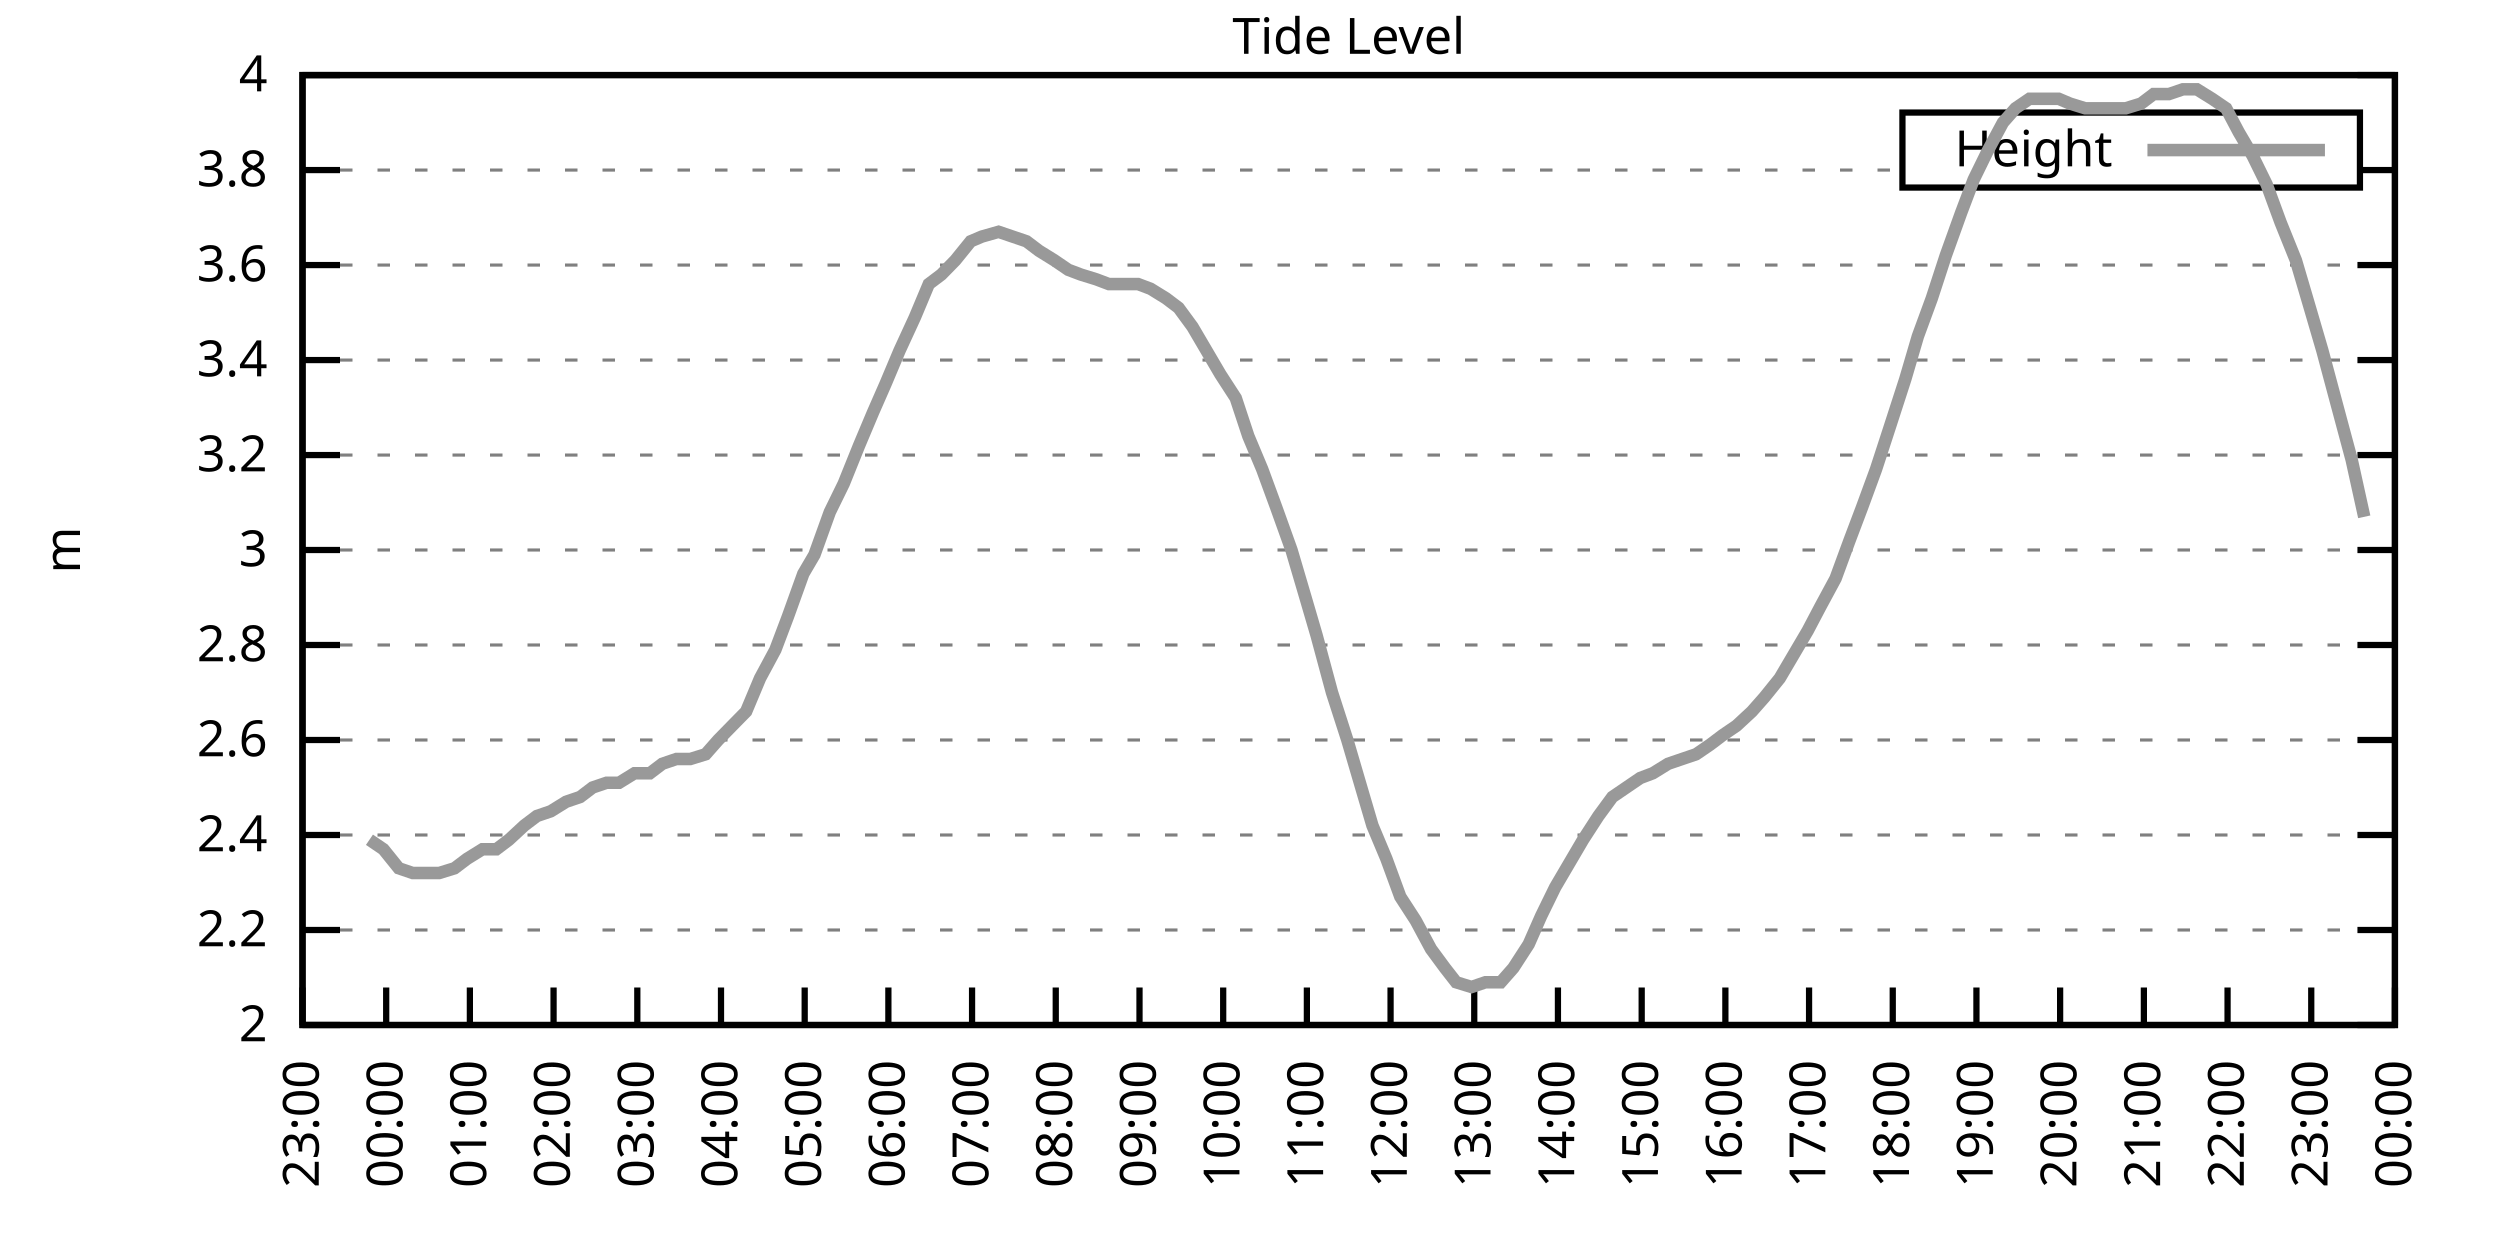
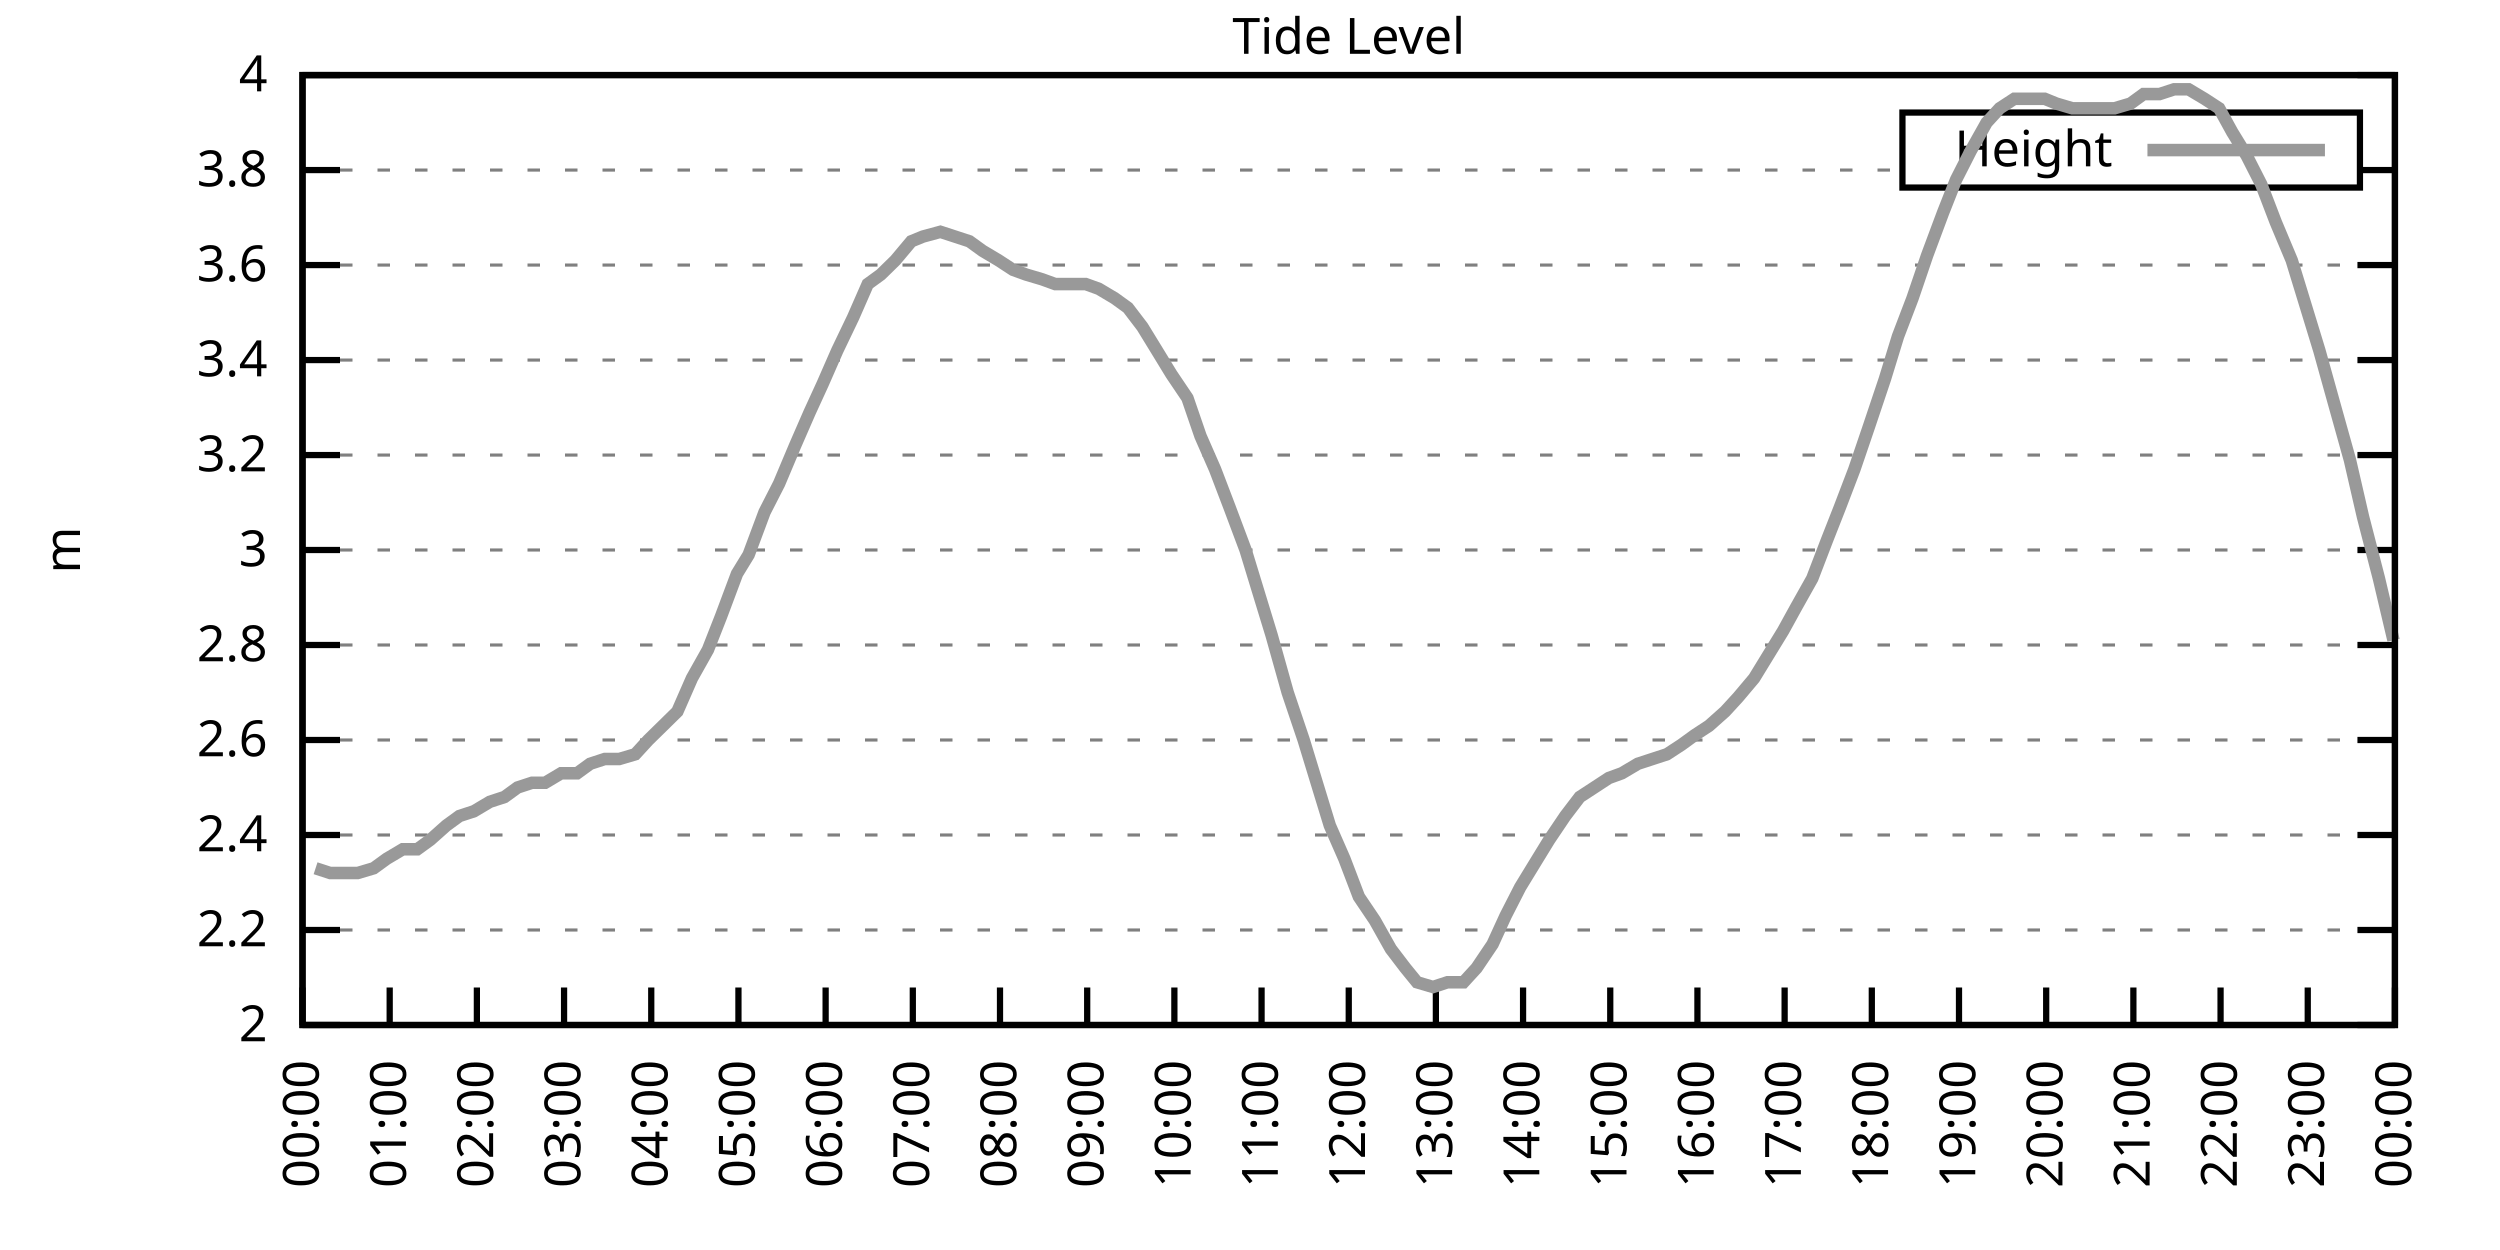
<svg xmlns="http://www.w3.org/2000/svg" xmlns:xlink="http://www.w3.org/1999/xlink" width="400" height="200" viewBox="0 0 400 200">
  <g id="gnuplot_canvas">
    <rect x="0" y="0" width="400" height="200" fill="none" />
    <defs>
      <circle id="gpDot" r="0.5" stroke-width="0.5" stroke="currentColor" />
      <path id="gpPt0" stroke-width="0.333" stroke="currentColor" d="M-1,0 h2 M0,-1 v2" />
      <path id="gpPt1" stroke-width="0.333" stroke="currentColor" d="M-1,-1 L1,1 M1,-1 L-1,1" />
      <path id="gpPt2" stroke-width="0.333" stroke="currentColor" d="M-1,0 L1,0 M0,-1 L0,1 M-1,-1 L1,1 M-1,1 L1,-1" />
      <rect id="gpPt3" stroke-width="0.333" stroke="currentColor" x="-1" y="-1" width="2" height="2" />
      <rect id="gpPt4" stroke-width="0.333" stroke="currentColor" fill="currentColor" x="-1" y="-1" width="2" height="2" />
      <circle id="gpPt5" stroke-width="0.333" stroke="currentColor" cx="0" cy="0" r="1" />
      <use xlink:href="#gpPt5" id="gpPt6" fill="currentColor" stroke="none" />
      <path id="gpPt7" stroke-width="0.333" stroke="currentColor" d="M0,-1.33 L-1.33,0.67 L1.33,0.67 z" />
      <use xlink:href="#gpPt7" id="gpPt8" fill="currentColor" stroke="none" />
      <use xlink:href="#gpPt7" id="gpPt9" stroke="currentColor" transform="rotate(180)" />
      <use xlink:href="#gpPt9" id="gpPt10" fill="currentColor" stroke="none" />
      <use xlink:href="#gpPt3" id="gpPt11" stroke="currentColor" transform="rotate(45)" />
      <use xlink:href="#gpPt11" id="gpPt12" fill="currentColor" stroke="none" />
      <path id="gpPt13" stroke-width="0.333" stroke="currentColor" d="M0,1.330 L1.265,0.411 L0.782,-1.067 L-0.782,-1.076 L-1.265,0.411 z" />
      <use xlink:href="#gpPt13" id="gpPt14" fill="currentColor" stroke="none" />
      <filter id="textbox" filterUnits="objectBoundingBox" x="0" y="0" height="1" width="1">
        <feFlood flood-color="white" flood-opacity="1" result="bgnd" />
        <feComposite in="SourceGraphic" in2="bgnd" operator="atop" />
      </filter>
      <filter id="greybox" filterUnits="objectBoundingBox" x="0" y="0" height="1" width="1">
        <feFlood flood-color="lightgrey" flood-opacity="1" result="grey" />
        <feComposite in="SourceGraphic" in2="grey" operator="atop" />
      </filter>
    </defs>
    <g fill="none" color="white" stroke="currentColor" stroke-width="1.00" stroke-linecap="butt" stroke-linejoin="miter">
</g>
    <g fill="none" color="black" stroke="currentColor" stroke-width="1.00" stroke-linecap="butt" stroke-linejoin="miter">
      <g stroke="none" shape-rendering="crispEdges">
        <polygon fill="rgb(255, 255, 255)" points="48.40,164.00 383.18,164.00 383.18,12.02 48.40,12.02 " />
      </g>
    </g>
    <g fill="none" color="black" stroke="currentColor" stroke-width="1.00" stroke-linecap="butt" stroke-linejoin="miter">
</g>
    <g fill="none" color="black" stroke="black" stroke-width="0.50" stroke-linecap="butt" stroke-linejoin="miter">
</g>
    <g fill="none" color="gray" stroke="currentColor" stroke-width="0.50" stroke-linecap="butt" stroke-linejoin="miter">
      <path stroke="gray" stroke-dasharray="2,4" class="gridline" d="M48.40,164.00 L383.19,164.00  " />
    </g>
    <g fill="none" color="gray" stroke="gray" stroke-width="1.00" stroke-linecap="butt" stroke-linejoin="miter">
</g>
    <g fill="none" color="black" stroke="currentColor" stroke-width="1.00" stroke-linecap="butt" stroke-linejoin="miter">
      <path stroke="black" d="M48.40,164.00 L54.40,164.00 M383.19,164.00 L377.19,164.00  " />
      <g transform="translate(42.80,166.60)" stroke="none" fill="black" font-family="Sans" font-size="8.00" text-anchor="end">
        <text>
          <tspan font-family="Sans"> 2</tspan>
        </text>
      </g>
    </g>
    <g fill="none" color="black" stroke="currentColor" stroke-width="1.00" stroke-linecap="butt" stroke-linejoin="miter">
</g>
    <g fill="none" color="black" stroke="black" stroke-width="0.50" stroke-linecap="butt" stroke-linejoin="miter">
</g>
    <g fill="none" color="gray" stroke="currentColor" stroke-width="0.50" stroke-linecap="butt" stroke-linejoin="miter">
      <path stroke="gray" stroke-dasharray="2,4" class="gridline" d="M48.40,148.80 L383.19,148.80  " />
    </g>
    <g fill="none" color="gray" stroke="gray" stroke-width="1.00" stroke-linecap="butt" stroke-linejoin="miter">
</g>
    <g fill="none" color="black" stroke="currentColor" stroke-width="1.00" stroke-linecap="butt" stroke-linejoin="miter">
      <path stroke="black" d="M48.40,148.80 L54.40,148.80 M383.19,148.80 L377.19,148.80  " />
      <g transform="translate(42.80,151.40)" stroke="none" fill="black" font-family="Sans" font-size="8.00" text-anchor="end">
        <text>
          <tspan font-family="Sans"> 2.2</tspan>
        </text>
      </g>
    </g>
    <g fill="none" color="black" stroke="currentColor" stroke-width="1.00" stroke-linecap="butt" stroke-linejoin="miter">
</g>
    <g fill="none" color="black" stroke="black" stroke-width="0.50" stroke-linecap="butt" stroke-linejoin="miter">
</g>
    <g fill="none" color="gray" stroke="currentColor" stroke-width="0.50" stroke-linecap="butt" stroke-linejoin="miter">
      <path stroke="gray" stroke-dasharray="2,4" class="gridline" d="M48.40,133.60 L383.19,133.60  " />
    </g>
    <g fill="none" color="gray" stroke="gray" stroke-width="1.00" stroke-linecap="butt" stroke-linejoin="miter">
</g>
    <g fill="none" color="black" stroke="currentColor" stroke-width="1.00" stroke-linecap="butt" stroke-linejoin="miter">
      <path stroke="black" d="M48.40,133.60 L54.40,133.60 M383.19,133.60 L377.19,133.60  " />
      <g transform="translate(42.80,136.20)" stroke="none" fill="black" font-family="Sans" font-size="8.00" text-anchor="end">
        <text>
          <tspan font-family="Sans"> 2.4</tspan>
        </text>
      </g>
    </g>
    <g fill="none" color="black" stroke="currentColor" stroke-width="1.00" stroke-linecap="butt" stroke-linejoin="miter">
</g>
    <g fill="none" color="black" stroke="black" stroke-width="0.50" stroke-linecap="butt" stroke-linejoin="miter">
</g>
    <g fill="none" color="gray" stroke="currentColor" stroke-width="0.50" stroke-linecap="butt" stroke-linejoin="miter">
      <path stroke="gray" stroke-dasharray="2,4" class="gridline" d="M48.40,118.40 L383.19,118.40  " />
    </g>
    <g fill="none" color="gray" stroke="gray" stroke-width="1.00" stroke-linecap="butt" stroke-linejoin="miter">
</g>
    <g fill="none" color="black" stroke="currentColor" stroke-width="1.00" stroke-linecap="butt" stroke-linejoin="miter">
      <path stroke="black" d="M48.40,118.40 L54.40,118.40 M383.19,118.40 L377.19,118.40  " />
      <g transform="translate(42.80,121.00)" stroke="none" fill="black" font-family="Sans" font-size="8.00" text-anchor="end">
        <text>
          <tspan font-family="Sans"> 2.6</tspan>
        </text>
      </g>
    </g>
    <g fill="none" color="black" stroke="currentColor" stroke-width="1.00" stroke-linecap="butt" stroke-linejoin="miter">
</g>
    <g fill="none" color="black" stroke="black" stroke-width="0.50" stroke-linecap="butt" stroke-linejoin="miter">
</g>
    <g fill="none" color="gray" stroke="currentColor" stroke-width="0.50" stroke-linecap="butt" stroke-linejoin="miter">
      <path stroke="gray" stroke-dasharray="2,4" class="gridline" d="M48.40,103.20 L383.19,103.20  " />
    </g>
    <g fill="none" color="gray" stroke="gray" stroke-width="1.00" stroke-linecap="butt" stroke-linejoin="miter">
</g>
    <g fill="none" color="black" stroke="currentColor" stroke-width="1.00" stroke-linecap="butt" stroke-linejoin="miter">
      <path stroke="black" d="M48.40,103.20 L54.40,103.20 M383.19,103.20 L377.19,103.20  " />
      <g transform="translate(42.80,105.80)" stroke="none" fill="black" font-family="Sans" font-size="8.00" text-anchor="end">
        <text>
          <tspan font-family="Sans"> 2.8</tspan>
        </text>
      </g>
    </g>
    <g fill="none" color="black" stroke="currentColor" stroke-width="1.00" stroke-linecap="butt" stroke-linejoin="miter">
</g>
    <g fill="none" color="black" stroke="black" stroke-width="0.50" stroke-linecap="butt" stroke-linejoin="miter">
</g>
    <g fill="none" color="gray" stroke="currentColor" stroke-width="0.50" stroke-linecap="butt" stroke-linejoin="miter">
      <path stroke="gray" stroke-dasharray="2,4" class="gridline" d="M48.40,88.00 L383.19,88.00  " />
    </g>
    <g fill="none" color="gray" stroke="gray" stroke-width="1.00" stroke-linecap="butt" stroke-linejoin="miter">
</g>
    <g fill="none" color="black" stroke="currentColor" stroke-width="1.00" stroke-linecap="butt" stroke-linejoin="miter">
      <path stroke="black" d="M48.40,88.00 L54.40,88.00 M383.19,88.00 L377.19,88.00  " />
      <g transform="translate(42.80,90.60)" stroke="none" fill="black" font-family="Sans" font-size="8.00" text-anchor="end">
        <text>
          <tspan font-family="Sans"> 3</tspan>
        </text>
      </g>
    </g>
    <g fill="none" color="black" stroke="currentColor" stroke-width="1.00" stroke-linecap="butt" stroke-linejoin="miter">
</g>
    <g fill="none" color="black" stroke="black" stroke-width="0.50" stroke-linecap="butt" stroke-linejoin="miter">
</g>
    <g fill="none" color="gray" stroke="currentColor" stroke-width="0.50" stroke-linecap="butt" stroke-linejoin="miter">
      <path stroke="gray" stroke-dasharray="2,4" class="gridline" d="M48.40,72.81 L383.19,72.81  " />
    </g>
    <g fill="none" color="gray" stroke="gray" stroke-width="1.00" stroke-linecap="butt" stroke-linejoin="miter">
</g>
    <g fill="none" color="black" stroke="currentColor" stroke-width="1.00" stroke-linecap="butt" stroke-linejoin="miter">
      <path stroke="black" d="M48.40,72.81 L54.40,72.81 M383.19,72.81 L377.19,72.81  " />
      <g transform="translate(42.80,75.41)" stroke="none" fill="black" font-family="Sans" font-size="8.00" text-anchor="end">
        <text>
          <tspan font-family="Sans"> 3.2</tspan>
        </text>
      </g>
    </g>
    <g fill="none" color="black" stroke="currentColor" stroke-width="1.00" stroke-linecap="butt" stroke-linejoin="miter">
</g>
    <g fill="none" color="black" stroke="black" stroke-width="0.50" stroke-linecap="butt" stroke-linejoin="miter">
</g>
    <g fill="none" color="gray" stroke="currentColor" stroke-width="0.50" stroke-linecap="butt" stroke-linejoin="miter">
      <path stroke="gray" stroke-dasharray="2,4" class="gridline" d="M48.40,57.61 L383.19,57.61  " />
    </g>
    <g fill="none" color="gray" stroke="gray" stroke-width="1.00" stroke-linecap="butt" stroke-linejoin="miter">
</g>
    <g fill="none" color="black" stroke="currentColor" stroke-width="1.00" stroke-linecap="butt" stroke-linejoin="miter">
      <path stroke="black" d="M48.40,57.61 L54.40,57.61 M383.19,57.61 L377.19,57.61  " />
      <g transform="translate(42.80,60.21)" stroke="none" fill="black" font-family="Sans" font-size="8.00" text-anchor="end">
        <text>
          <tspan font-family="Sans"> 3.4</tspan>
        </text>
      </g>
    </g>
    <g fill="none" color="black" stroke="currentColor" stroke-width="1.00" stroke-linecap="butt" stroke-linejoin="miter">
</g>
    <g fill="none" color="black" stroke="black" stroke-width="0.50" stroke-linecap="butt" stroke-linejoin="miter">
</g>
    <g fill="none" color="gray" stroke="currentColor" stroke-width="0.50" stroke-linecap="butt" stroke-linejoin="miter">
      <path stroke="gray" stroke-dasharray="2,4" class="gridline" d="M48.40,42.41 L383.19,42.41  " />
    </g>
    <g fill="none" color="gray" stroke="gray" stroke-width="1.00" stroke-linecap="butt" stroke-linejoin="miter">
</g>
    <g fill="none" color="black" stroke="currentColor" stroke-width="1.00" stroke-linecap="butt" stroke-linejoin="miter">
      <path stroke="black" d="M48.40,42.41 L54.40,42.41 M383.19,42.41 L377.19,42.41  " />
      <g transform="translate(42.80,45.01)" stroke="none" fill="black" font-family="Sans" font-size="8.00" text-anchor="end">
        <text>
          <tspan font-family="Sans"> 3.6</tspan>
        </text>
      </g>
    </g>
    <g fill="none" color="black" stroke="currentColor" stroke-width="1.00" stroke-linecap="butt" stroke-linejoin="miter">
</g>
    <g fill="none" color="black" stroke="black" stroke-width="0.50" stroke-linecap="butt" stroke-linejoin="miter">
</g>
    <g fill="none" color="gray" stroke="currentColor" stroke-width="0.50" stroke-linecap="butt" stroke-linejoin="miter">
      <path stroke="gray" stroke-dasharray="2,4" class="gridline" d="M48.40,27.21 L304.39,27.21 M377.59,27.21 L383.19,27.21  " />
    </g>
    <g fill="none" color="gray" stroke="gray" stroke-width="1.00" stroke-linecap="butt" stroke-linejoin="miter">
</g>
    <g fill="none" color="black" stroke="currentColor" stroke-width="1.00" stroke-linecap="butt" stroke-linejoin="miter">
      <path stroke="black" d="M48.40,27.21 L54.40,27.21 M383.19,27.21 L377.19,27.21  " />
      <g transform="translate(42.80,29.81)" stroke="none" fill="black" font-family="Sans" font-size="8.00" text-anchor="end">
        <text>
          <tspan font-family="Sans"> 3.8</tspan>
        </text>
      </g>
    </g>
    <g fill="none" color="black" stroke="currentColor" stroke-width="1.00" stroke-linecap="butt" stroke-linejoin="miter">
</g>
    <g fill="none" color="black" stroke="black" stroke-width="0.50" stroke-linecap="butt" stroke-linejoin="miter">
</g>
    <g fill="none" color="gray" stroke="currentColor" stroke-width="0.50" stroke-linecap="butt" stroke-linejoin="miter">
      <path stroke="gray" stroke-dasharray="2,4" class="gridline" d="M48.40,12.01 L383.19,12.01  " />
    </g>
    <g fill="none" color="gray" stroke="gray" stroke-width="1.00" stroke-linecap="butt" stroke-linejoin="miter">
</g>
    <g fill="none" color="black" stroke="currentColor" stroke-width="1.00" stroke-linecap="butt" stroke-linejoin="miter">
      <path stroke="black" d="M48.40,12.01 L54.40,12.01 M383.19,12.01 L377.19,12.01  " />
      <g transform="translate(42.80,14.61)" stroke="none" fill="black" font-family="Sans" font-size="8.00" text-anchor="end">
        <text>
          <tspan font-family="Sans"> 4</tspan>
        </text>
      </g>
    </g>
    <g fill="none" color="black" stroke="currentColor" stroke-width="1.00" stroke-linecap="butt" stroke-linejoin="miter">
      <path stroke="black" d="M48.40,164.00 L48.40,158.00  " />
      <g transform="translate(51.00,169.60) rotate(270.00)" stroke="none" fill="black" font-family="Sans" font-size="8.00" text-anchor="end">
        <text>
-           <tspan font-family="Sans">23:00</tspan>
-         </text>
-       </g>
-     </g>
-     <g fill="none" color="black" stroke="currentColor" stroke-width="1.00" stroke-linecap="butt" stroke-linejoin="miter">
-       <path stroke="black" d="M61.79,164.00 L61.79,158.00  " />
-       <g transform="translate(64.39,169.60) rotate(270.00)" stroke="none" fill="black" font-family="Sans" font-size="8.00" text-anchor="end">
-         <text>
          <tspan font-family="Sans">00:00</tspan>
        </text>
      </g>
    </g>
    <g fill="none" color="black" stroke="currentColor" stroke-width="1.00" stroke-linecap="butt" stroke-linejoin="miter">
-       <path stroke="black" d="M75.18,164.00 L75.18,158.00  " />
-       <g transform="translate(77.78,169.60) rotate(270.00)" stroke="none" fill="black" font-family="Sans" font-size="8.00" text-anchor="end">
+       <path stroke="black" d="M62.35,164.00 L62.35,158.00  " />
+       <g transform="translate(64.95,169.60) rotate(270.00)" stroke="none" fill="black" font-family="Sans" font-size="8.00" text-anchor="end">
        <text>
          <tspan font-family="Sans">01:00</tspan>
        </text>
      </g>
    </g>
    <g fill="none" color="black" stroke="currentColor" stroke-width="1.00" stroke-linecap="butt" stroke-linejoin="miter">
-       <path stroke="black" d="M88.57,164.00 L88.57,158.00  " />
-       <g transform="translate(91.17,169.60) rotate(270.00)" stroke="none" fill="black" font-family="Sans" font-size="8.00" text-anchor="end">
+       <path stroke="black" d="M76.30,164.00 L76.30,158.00  " />
+       <g transform="translate(78.90,169.60) rotate(270.00)" stroke="none" fill="black" font-family="Sans" font-size="8.00" text-anchor="end">
        <text>
          <tspan font-family="Sans">02:00</tspan>
        </text>
      </g>
    </g>
    <g fill="none" color="black" stroke="currentColor" stroke-width="1.00" stroke-linecap="butt" stroke-linejoin="miter">
-       <path stroke="black" d="M101.97,164.00 L101.97,158.00  " />
-       <g transform="translate(104.57,169.60) rotate(270.00)" stroke="none" fill="black" font-family="Sans" font-size="8.00" text-anchor="end">
+       <path stroke="black" d="M90.25,164.00 L90.25,158.00  " />
+       <g transform="translate(92.85,169.60) rotate(270.00)" stroke="none" fill="black" font-family="Sans" font-size="8.00" text-anchor="end">
        <text>
          <tspan font-family="Sans">03:00</tspan>
        </text>
      </g>
    </g>
    <g fill="none" color="black" stroke="currentColor" stroke-width="1.00" stroke-linecap="butt" stroke-linejoin="miter">
-       <path stroke="black" d="M115.36,164.00 L115.36,158.00  " />
-       <g transform="translate(117.96,169.60) rotate(270.00)" stroke="none" fill="black" font-family="Sans" font-size="8.00" text-anchor="end">
+       <path stroke="black" d="M104.20,164.00 L104.20,158.00  " />
+       <g transform="translate(106.80,169.60) rotate(270.00)" stroke="none" fill="black" font-family="Sans" font-size="8.00" text-anchor="end">
        <text>
          <tspan font-family="Sans">04:00</tspan>
        </text>
      </g>
    </g>
    <g fill="none" color="black" stroke="currentColor" stroke-width="1.00" stroke-linecap="butt" stroke-linejoin="miter">
-       <path stroke="black" d="M128.75,164.00 L128.75,158.00  " />
-       <g transform="translate(131.35,169.60) rotate(270.00)" stroke="none" fill="black" font-family="Sans" font-size="8.00" text-anchor="end">
+       <path stroke="black" d="M118.15,164.00 L118.15,158.00  " />
+       <g transform="translate(120.75,169.60) rotate(270.00)" stroke="none" fill="black" font-family="Sans" font-size="8.00" text-anchor="end">
        <text>
          <tspan font-family="Sans">05:00</tspan>
        </text>
      </g>
    </g>
    <g fill="none" color="black" stroke="currentColor" stroke-width="1.00" stroke-linecap="butt" stroke-linejoin="miter">
-       <path stroke="black" d="M142.14,164.00 L142.14,158.00  " />
-       <g transform="translate(144.74,169.60) rotate(270.00)" stroke="none" fill="black" font-family="Sans" font-size="8.00" text-anchor="end">
+       <path stroke="black" d="M132.10,164.00 L132.10,158.00  " />
+       <g transform="translate(134.70,169.60) rotate(270.00)" stroke="none" fill="black" font-family="Sans" font-size="8.00" text-anchor="end">
        <text>
          <tspan font-family="Sans">06:00</tspan>
        </text>
      </g>
    </g>
    <g fill="none" color="black" stroke="currentColor" stroke-width="1.00" stroke-linecap="butt" stroke-linejoin="miter">
-       <path stroke="black" d="M155.53,164.00 L155.53,158.00  " />
-       <g transform="translate(158.13,169.60) rotate(270.00)" stroke="none" fill="black" font-family="Sans" font-size="8.00" text-anchor="end">
+       <path stroke="black" d="M146.05,164.00 L146.05,158.00  " />
+       <g transform="translate(148.65,169.60) rotate(270.00)" stroke="none" fill="black" font-family="Sans" font-size="8.00" text-anchor="end">
        <text>
          <tspan font-family="Sans">07:00</tspan>
        </text>
      </g>
    </g>
    <g fill="none" color="black" stroke="currentColor" stroke-width="1.00" stroke-linecap="butt" stroke-linejoin="miter">
-       <path stroke="black" d="M168.92,164.00 L168.92,158.00  " />
-       <g transform="translate(171.52,169.60) rotate(270.00)" stroke="none" fill="black" font-family="Sans" font-size="8.00" text-anchor="end">
+       <path stroke="black" d="M160.00,164.00 L160.00,158.00  " />
+       <g transform="translate(162.60,169.60) rotate(270.00)" stroke="none" fill="black" font-family="Sans" font-size="8.00" text-anchor="end">
        <text>
          <tspan font-family="Sans">08:00</tspan>
        </text>
      </g>
    </g>
    <g fill="none" color="black" stroke="currentColor" stroke-width="1.00" stroke-linecap="butt" stroke-linejoin="miter">
-       <path stroke="black" d="M182.32,164.00 L182.32,158.00  " />
-       <g transform="translate(184.92,169.60) rotate(270.00)" stroke="none" fill="black" font-family="Sans" font-size="8.00" text-anchor="end">
+       <path stroke="black" d="M173.95,164.00 L173.95,158.00  " />
+       <g transform="translate(176.55,169.60) rotate(270.00)" stroke="none" fill="black" font-family="Sans" font-size="8.00" text-anchor="end">
        <text>
          <tspan font-family="Sans">09:00</tspan>
        </text>
      </g>
    </g>
    <g fill="none" color="black" stroke="currentColor" stroke-width="1.00" stroke-linecap="butt" stroke-linejoin="miter">
-       <path stroke="black" d="M195.71,164.00 L195.71,158.00  " />
-       <g transform="translate(198.31,169.60) rotate(270.00)" stroke="none" fill="black" font-family="Sans" font-size="8.00" text-anchor="end">
+       <path stroke="black" d="M187.90,164.00 L187.90,158.00  " />
+       <g transform="translate(190.50,169.60) rotate(270.00)" stroke="none" fill="black" font-family="Sans" font-size="8.00" text-anchor="end">
        <text>
          <tspan font-family="Sans">10:00</tspan>
        </text>
      </g>
    </g>
    <g fill="none" color="black" stroke="currentColor" stroke-width="1.00" stroke-linecap="butt" stroke-linejoin="miter">
-       <path stroke="black" d="M209.10,164.00 L209.10,158.00  " />
-       <g transform="translate(211.70,169.60) rotate(270.00)" stroke="none" fill="black" font-family="Sans" font-size="8.00" text-anchor="end">
+       <path stroke="black" d="M201.85,164.00 L201.85,158.00  " />
+       <g transform="translate(204.45,169.60) rotate(270.00)" stroke="none" fill="black" font-family="Sans" font-size="8.00" text-anchor="end">
        <text>
          <tspan font-family="Sans">11:00</tspan>
        </text>
      </g>
    </g>
    <g fill="none" color="black" stroke="currentColor" stroke-width="1.00" stroke-linecap="butt" stroke-linejoin="miter">
-       <path stroke="black" d="M222.49,164.00 L222.49,158.00  " />
-       <g transform="translate(225.09,169.60) rotate(270.00)" stroke="none" fill="black" font-family="Sans" font-size="8.00" text-anchor="end">
+       <path stroke="black" d="M215.80,164.00 L215.80,158.00  " />
+       <g transform="translate(218.40,169.60) rotate(270.00)" stroke="none" fill="black" font-family="Sans" font-size="8.00" text-anchor="end">
        <text>
          <tspan font-family="Sans">12:00</tspan>
        </text>
      </g>
    </g>
    <g fill="none" color="black" stroke="currentColor" stroke-width="1.00" stroke-linecap="butt" stroke-linejoin="miter">
-       <path stroke="black" d="M235.88,164.00 L235.88,158.00  " />
-       <g transform="translate(238.48,169.60) rotate(270.00)" stroke="none" fill="black" font-family="Sans" font-size="8.00" text-anchor="end">
+       <path stroke="black" d="M229.74,164.00 L229.74,158.00  " />
+       <g transform="translate(232.34,169.60) rotate(270.00)" stroke="none" fill="black" font-family="Sans" font-size="8.00" text-anchor="end">
        <text>
          <tspan font-family="Sans">13:00</tspan>
        </text>
      </g>
    </g>
    <g fill="none" color="black" stroke="currentColor" stroke-width="1.00" stroke-linecap="butt" stroke-linejoin="miter">
-       <path stroke="black" d="M249.27,164.00 L249.27,158.00  " />
-       <g transform="translate(251.87,169.60) rotate(270.00)" stroke="none" fill="black" font-family="Sans" font-size="8.00" text-anchor="end">
+       <path stroke="black" d="M243.69,164.00 L243.69,158.00  " />
+       <g transform="translate(246.29,169.60) rotate(270.00)" stroke="none" fill="black" font-family="Sans" font-size="8.00" text-anchor="end">
        <text>
          <tspan font-family="Sans">14:00</tspan>
        </text>
      </g>
    </g>
    <g fill="none" color="black" stroke="currentColor" stroke-width="1.00" stroke-linecap="butt" stroke-linejoin="miter">
-       <path stroke="black" d="M262.67,164.00 L262.67,158.00  " />
-       <g transform="translate(265.27,169.60) rotate(270.00)" stroke="none" fill="black" font-family="Sans" font-size="8.00" text-anchor="end">
+       <path stroke="black" d="M257.64,164.00 L257.64,158.00  " />
+       <g transform="translate(260.24,169.60) rotate(270.00)" stroke="none" fill="black" font-family="Sans" font-size="8.00" text-anchor="end">
        <text>
          <tspan font-family="Sans">15:00</tspan>
        </text>
      </g>
    </g>
    <g fill="none" color="black" stroke="currentColor" stroke-width="1.00" stroke-linecap="butt" stroke-linejoin="miter">
-       <path stroke="black" d="M276.06,164.00 L276.06,158.00  " />
-       <g transform="translate(278.66,169.60) rotate(270.00)" stroke="none" fill="black" font-family="Sans" font-size="8.00" text-anchor="end">
+       <path stroke="black" d="M271.59,164.00 L271.59,158.00  " />
+       <g transform="translate(274.19,169.60) rotate(270.00)" stroke="none" fill="black" font-family="Sans" font-size="8.00" text-anchor="end">
        <text>
          <tspan font-family="Sans">16:00</tspan>
        </text>
      </g>
    </g>
    <g fill="none" color="black" stroke="currentColor" stroke-width="1.00" stroke-linecap="butt" stroke-linejoin="miter">
-       <path stroke="black" d="M289.45,164.00 L289.45,158.00  " />
-       <g transform="translate(292.05,169.60) rotate(270.00)" stroke="none" fill="black" font-family="Sans" font-size="8.00" text-anchor="end">
+       <path stroke="black" d="M285.54,164.00 L285.54,158.00  " />
+       <g transform="translate(288.14,169.60) rotate(270.00)" stroke="none" fill="black" font-family="Sans" font-size="8.00" text-anchor="end">
        <text>
          <tspan font-family="Sans">17:00</tspan>
        </text>
      </g>
    </g>
    <g fill="none" color="black" stroke="currentColor" stroke-width="1.00" stroke-linecap="butt" stroke-linejoin="miter">
-       <path stroke="black" d="M302.84,164.00 L302.84,158.00  " />
-       <g transform="translate(305.44,169.60) rotate(270.00)" stroke="none" fill="black" font-family="Sans" font-size="8.00" text-anchor="end">
+       <path stroke="black" d="M299.49,164.00 L299.49,158.00  " />
+       <g transform="translate(302.09,169.60) rotate(270.00)" stroke="none" fill="black" font-family="Sans" font-size="8.00" text-anchor="end">
        <text>
          <tspan font-family="Sans">18:00</tspan>
        </text>
      </g>
    </g>
    <g fill="none" color="black" stroke="currentColor" stroke-width="1.00" stroke-linecap="butt" stroke-linejoin="miter">
-       <path stroke="black" d="M316.23,164.00 L316.23,158.00  " />
-       <g transform="translate(318.83,169.60) rotate(270.00)" stroke="none" fill="black" font-family="Sans" font-size="8.00" text-anchor="end">
+       <path stroke="black" d="M313.44,164.00 L313.44,158.00  " />
+       <g transform="translate(316.04,169.60) rotate(270.00)" stroke="none" fill="black" font-family="Sans" font-size="8.00" text-anchor="end">
        <text>
          <tspan font-family="Sans">19:00</tspan>
        </text>
      </g>
    </g>
    <g fill="none" color="black" stroke="currentColor" stroke-width="1.00" stroke-linecap="butt" stroke-linejoin="miter">
-       <path stroke="black" d="M329.62,164.00 L329.62,158.00  " />
-       <g transform="translate(332.22,169.60) rotate(270.00)" stroke="none" fill="black" font-family="Sans" font-size="8.00" text-anchor="end">
+       <path stroke="black" d="M327.39,164.00 L327.39,158.00  " />
+       <g transform="translate(329.99,169.60) rotate(270.00)" stroke="none" fill="black" font-family="Sans" font-size="8.00" text-anchor="end">
        <text>
          <tspan font-family="Sans">20:00</tspan>
        </text>
      </g>
    </g>
    <g fill="none" color="black" stroke="currentColor" stroke-width="1.00" stroke-linecap="butt" stroke-linejoin="miter">
-       <path stroke="black" d="M343.02,164.00 L343.02,158.00  " />
-       <g transform="translate(345.62,169.60) rotate(270.00)" stroke="none" fill="black" font-family="Sans" font-size="8.00" text-anchor="end">
+       <path stroke="black" d="M341.34,164.00 L341.34,158.00  " />
+       <g transform="translate(343.94,169.60) rotate(270.00)" stroke="none" fill="black" font-family="Sans" font-size="8.00" text-anchor="end">
        <text>
          <tspan font-family="Sans">21:00</tspan>
        </text>
      </g>
    </g>
    <g fill="none" color="black" stroke="currentColor" stroke-width="1.00" stroke-linecap="butt" stroke-linejoin="miter">
-       <path stroke="black" d="M356.41,164.00 L356.41,158.00  " />
-       <g transform="translate(359.01,169.60) rotate(270.00)" stroke="none" fill="black" font-family="Sans" font-size="8.00" text-anchor="end">
+       <path stroke="black" d="M355.29,164.00 L355.29,158.00  " />
+       <g transform="translate(357.89,169.60) rotate(270.00)" stroke="none" fill="black" font-family="Sans" font-size="8.00" text-anchor="end">
        <text>
          <tspan font-family="Sans">22:00</tspan>
        </text>
      </g>
    </g>
    <g fill="none" color="black" stroke="currentColor" stroke-width="1.00" stroke-linecap="butt" stroke-linejoin="miter">
-       <path stroke="black" d="M369.80,164.00 L369.80,158.00  " />
-       <g transform="translate(372.40,169.60) rotate(270.00)" stroke="none" fill="black" font-family="Sans" font-size="8.00" text-anchor="end">
+       <path stroke="black" d="M369.24,164.00 L369.24,158.00  " />
+       <g transform="translate(371.84,169.60) rotate(270.00)" stroke="none" fill="black" font-family="Sans" font-size="8.00" text-anchor="end">
        <text>
          <tspan font-family="Sans">23:00</tspan>
        </text>
      </g>
    </g>
    <g fill="none" color="black" stroke="currentColor" stroke-width="1.00" stroke-linecap="butt" stroke-linejoin="miter">
      <path stroke="black" d="M383.19,164.00 L383.19,158.00  " />
      <g transform="translate(385.79,169.60) rotate(270.00)" stroke="none" fill="black" font-family="Sans" font-size="8.00" text-anchor="end">
        <text>
          <tspan font-family="Sans">00:00</tspan>
        </text>
      </g>
    </g>
    <g fill="none" color="black" stroke="currentColor" stroke-width="1.00" stroke-linecap="butt" stroke-linejoin="miter">
</g>
    <g fill="none" color="black" stroke="currentColor" stroke-width="1.00" stroke-linecap="butt" stroke-linejoin="miter">
      <path stroke="black" d="M48.40,12.01 L48.40,164.00 L383.19,164.00 L383.19,12.01 L48.40,12.01 Z  " />
    </g>
    <g fill="none" color="black" stroke="currentColor" stroke-width="1.00" stroke-linecap="butt" stroke-linejoin="miter">
</g>
    <g fill="none" color="black" stroke="currentColor" stroke-width="1.00" stroke-linecap="butt" stroke-linejoin="miter">
      <path stroke="black" d="M304.39,30.01 L304.39,18.01 L377.59,18.01 L377.59,30.01 L304.39,30.01 Z  " />
    </g>
    <g id="Tide_level_plot_1">
      <g fill="none" color="white" stroke="black" stroke-width="2.00" stroke-linecap="butt" stroke-linejoin="miter">
</g>
      <g fill="none" color="black" stroke="currentColor" stroke-width="2.00" stroke-linecap="butt" stroke-linejoin="miter">
        <g transform="translate(337.99,26.61)" stroke="none" fill="black" font-family="Sans" font-size="8.00" text-anchor="end">
          <text>
            <tspan font-family="Sans">Height</tspan>
          </text>
        </g>
      </g>
      <g fill="none" color="black" stroke="currentColor" stroke-width="2.00" stroke-linecap="butt" stroke-linejoin="miter">
-         <path stroke="rgb(153, 153, 153)" d="M343.59,24.01 L371.99,24.01 M59.11,134.36 L61.35,135.88 L63.80,138.92 L66.03,139.68 L68.26,139.68 L70.27,139.68   L72.73,138.92 L74.74,137.40 L77.19,135.88 L79.42,135.88 L81.43,134.36 L83.89,132.08 L85.90,130.56 L88.13,129.80   L90.58,128.28 L92.82,127.52 L94.82,126.00 L97.06,125.24 L99.06,125.24 L101.52,123.72 L103.98,123.72 L105.98,122.20   L108.22,121.44 L110.45,121.44 L112.90,120.68 L114.91,118.40 L117.14,116.12 L119.38,113.84 L121.61,108.52 L124.06,103.96   L126.07,98.64 L128.53,91.80 L130.31,88.76 L132.77,81.93 L135.00,77.37 L137.45,71.29 L139.69,65.97 L141.69,61.41   L143.93,56.09 L146.38,50.77 L148.61,45.45 L150.62,43.93 L152.85,41.65 L155.31,38.61 L157.10,37.85 L159.77,37.09   L162.01,37.85 L164.24,38.61 L166.25,40.13 L168.70,41.65 L170.93,43.17 L172.94,43.93 L175.40,44.69 L177.41,45.45   L182.09,45.45 L184.10,46.21 L186.56,47.73 L188.57,49.25 L190.80,52.29 L193.03,56.09 L195.26,59.89 L197.72,63.69   L199.73,69.77 L201.96,75.09 L204.19,81.17 L206.64,88.00 L208.88,95.60 L210.66,101.68 L213.12,110.80 L215.57,118.40   L217.80,126.00 L219.59,132.08 L221.82,137.40 L224.05,143.48 L226.51,147.28 L228.96,151.84 L231.20,154.88 L232.98,157.16   L235.44,157.92 L237.67,157.16 L240.12,157.16 L242.13,154.88 L244.59,151.08 L246.60,146.52 L248.83,141.96 L251.06,138.16   L253.29,134.36 L255.75,130.56 L257.98,127.52 L260.21,126.00 L262.44,124.48 L264.45,123.72 L266.91,122.20 L269.14,121.44   L271.37,120.68 L273.60,119.16 L275.61,117.64 L277.84,116.12 L280.30,113.84 L282.31,111.56 L284.76,108.52 L289.23,100.92   L291.23,97.12 L293.69,92.56 L295.92,86.49 L297.93,81.17 L300.16,75.09 L302.39,68.25 L304.85,60.65 L306.86,53.81   L309.09,47.73 L311.32,40.89 L313.78,34.05 L315.79,28.73 L318.02,24.17 L320.47,19.61 L322.48,17.33 L324.71,15.81   L326.95,15.81 L329.40,15.81 L331.19,16.57 L333.64,17.33 L335.87,17.33 L338.10,17.33 L340.11,17.33 L342.57,16.57   L344.58,15.05 L347.03,15.05 L349.26,14.29 L351.50,14.29 L353.95,15.81 L356.18,17.33 L358.19,21.13 L360.42,24.93   L362.66,29.49 L364.89,35.57 L367.34,41.65 L369.58,49.25 L371.58,56.09 L373.82,64.45 L376.27,73.57 L378.28,82.69    " />
+         <path stroke="rgb(153, 153, 153)" d="M343.59,24.01 L371.99,24.01 M50.49,138.92 L52.82,139.68 L55.14,139.68 L57.23,139.68 L59.79,138.92 L61.88,137.40   L64.44,135.88 L66.77,135.88 L68.86,134.36 L71.42,132.08 L73.51,130.56 L75.83,129.80 L78.39,128.28 L80.72,127.52   L82.81,126.00 L85.13,125.24 L87.23,125.24 L89.78,123.72 L92.34,123.72 L94.43,122.20 L96.76,121.44 L99.08,121.44   L101.64,120.68 L103.73,118.40 L106.06,116.12 L108.38,113.84 L110.71,108.52 L113.27,103.96 L115.36,98.64 L117.92,91.80   L119.78,88.76 L122.33,81.93 L124.66,77.37 L127.22,71.29 L129.54,65.97 L131.63,61.41 L133.96,56.09 L136.51,50.77   L138.84,45.45 L140.93,43.93 L143.26,41.65 L145.81,38.61 L147.67,37.85 L150.46,37.09 L152.79,37.85 L155.11,38.61   L157.21,40.13 L159.76,41.65 L162.09,43.17 L164.18,43.93 L166.74,44.69 L168.83,45.45 L173.71,45.45 L175.81,46.21   L178.36,47.73 L180.46,49.25 L182.78,52.29 L185.11,56.09 L187.43,59.89 L189.99,63.69 L192.08,69.77 L194.41,75.09   L196.73,81.17 L199.29,88.00 L201.61,95.60 L203.47,101.68 L206.03,110.80 L208.59,118.40 L210.91,126.00 L212.77,132.08   L215.10,137.40 L217.42,143.48 L219.98,147.28 L222.54,151.84 L224.86,154.88 L226.72,157.16 L229.28,157.92 L231.60,157.16   L234.16,157.16 L236.25,154.88 L238.81,151.08 L240.90,146.52 L243.23,141.96 L245.55,138.16 L247.88,134.36 L250.44,130.56   L252.76,127.52 L255.09,126.00 L257.41,124.48 L259.50,123.72 L262.06,122.20 L264.39,121.44 L266.71,120.68 L269.04,119.16   L271.13,117.64 L273.45,116.12 L276.01,113.84 L278.10,111.56 L280.66,108.52 L285.31,100.92 L287.40,97.12 L289.96,92.56   L292.29,86.49 L294.38,81.17 L296.70,75.09 L299.03,68.25 L301.58,60.65 L303.68,53.81 L306.00,47.73 L308.33,40.89   L310.88,34.05 L312.98,28.73 L315.30,24.17 L317.86,19.61 L319.95,17.33 L322.28,15.81 L324.60,15.81 L327.16,15.81   L329.02,16.57 L331.58,17.33 L333.90,17.33 L336.23,17.33 L338.32,17.33 L340.88,16.57 L342.97,15.05 L345.53,15.05   L347.85,14.29 L350.18,14.29 L352.73,15.81 L355.06,17.33 L357.15,21.13 L359.48,24.93 L361.80,29.49 L364.13,35.57   L366.68,41.65 L369.01,49.25 L371.10,56.09 L373.43,64.45 L375.98,73.57 L378.08,82.69 L380.63,92.56 L382.96,102.44    " />
      </g>
    </g>
    <g fill="none" color="black" stroke="currentColor" stroke-width="2.00" stroke-linecap="butt" stroke-linejoin="miter">
</g>
    <g fill="none" color="black" stroke="black" stroke-width="1.00" stroke-linecap="butt" stroke-linejoin="miter">
</g>
    <g fill="none" color="black" stroke="currentColor" stroke-width="1.00" stroke-linecap="butt" stroke-linejoin="miter">
      <path stroke="black" d="M48.40,12.01 L48.40,164.00 L383.19,164.00 L383.19,12.01 L48.40,12.01 Z  " />
      <g transform="translate(12.80,88.01) rotate(270.00)" stroke="none" fill="black" font-family="Sans" font-size="8.00" text-anchor="middle">
        <text>
          <tspan font-family="Sans">m</tspan>
        </text>
      </g>
    </g>
    <g fill="none" color="black" stroke="currentColor" stroke-width="1.00" stroke-linecap="butt" stroke-linejoin="miter">
</g>
    <g fill="none" color="black" stroke="currentColor" stroke-width="1.00" stroke-linecap="butt" stroke-linejoin="miter">
      <g transform="translate(215.79,8.61)" stroke="none" fill="black" font-family="Sans" font-size="8.00" text-anchor="middle">
        <text>
          <tspan font-family="Sans">Tide Level</tspan>
        </text>
      </g>
    </g>
    <g fill="none" color="black" stroke="currentColor" stroke-width="1.00" stroke-linecap="butt" stroke-linejoin="miter">
</g>
  </g>
</svg>
